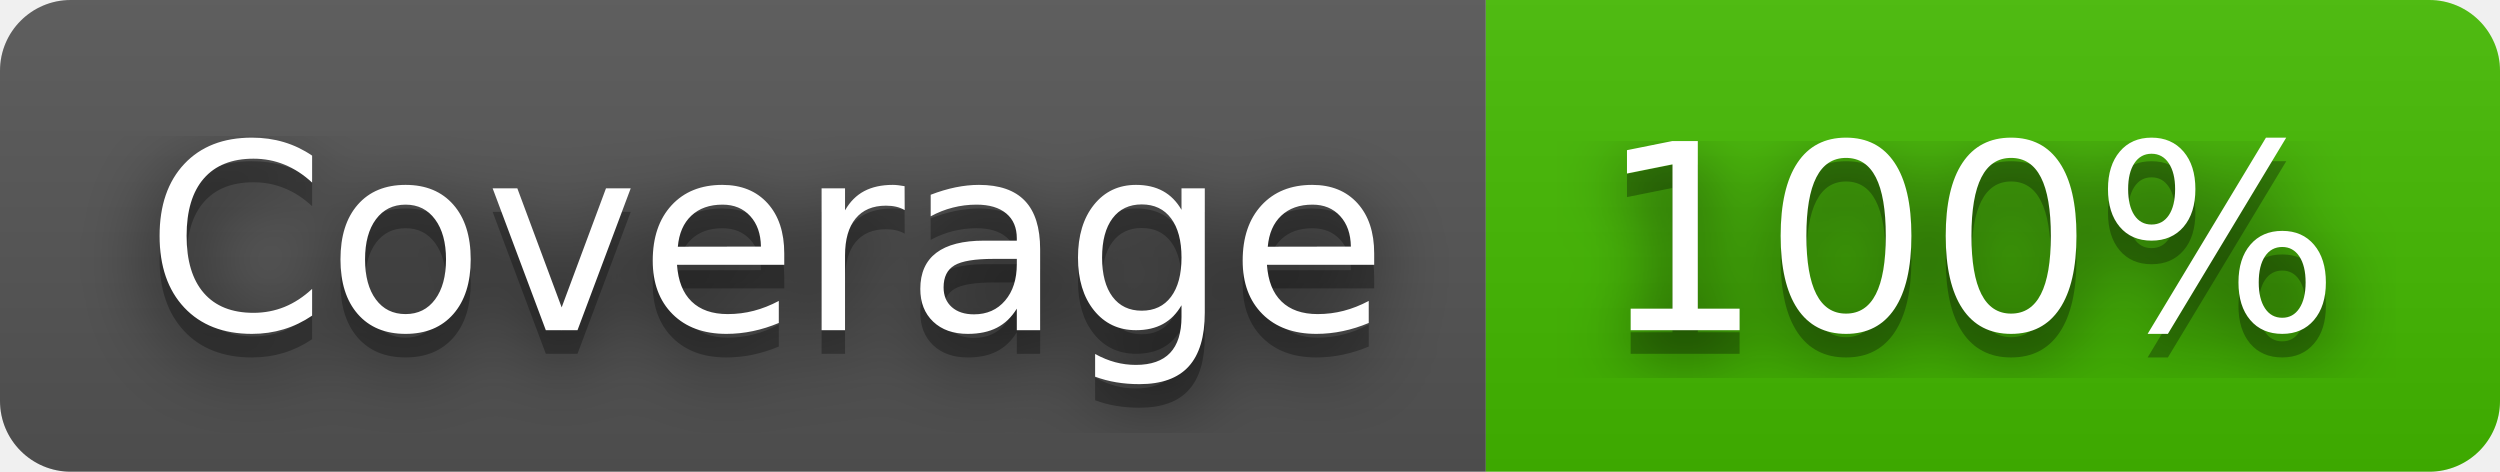
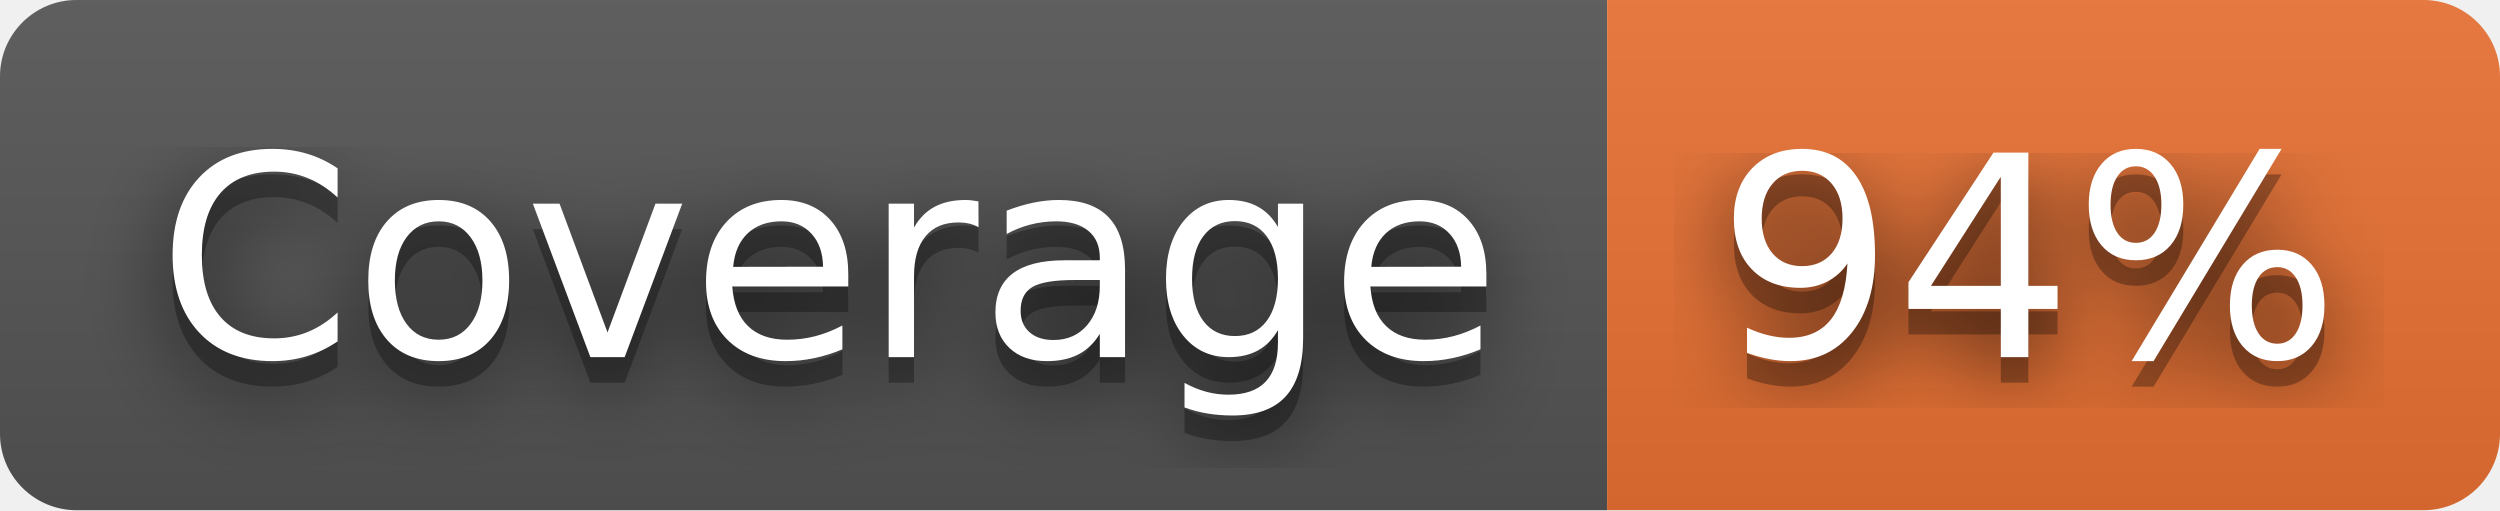
- <svg xmlns="http://www.w3.org/2000/svg" width="106" height="20" role="img" aria-label="Coverage: 100%">
+ <svg xmlns="http://www.w3.org/2000/svg" width="98" height="20" role="img" aria-label="Coverage: 94%">
  <filter id="blur">
    <feGaussianBlur stdDeviation="16" />
  </filter>
  <linearGradient id="s" x2="0" y2="100%">
    <stop offset="0" stop-color="#bbb" stop-opacity=".1" />
    <stop offset="1" stop-opacity=".1" />
  </linearGradient>
  <clipPath id="r">
-     <rect width="106" height="20" rx="3" />
+     <rect width="98" height="20" rx="3" />
  </clipPath>
  <g clip-path="url(#r)">
    <rect width="63" height="20" fill="#555" />
-     <rect x="63" width="43" height="20" fill="#4b0" />
-     <rect width="106" height="20" fill="url(#s)" />
+     <rect x="63" width="35" height="20" fill="#ea7233" />
+     <rect width="98" height="20" fill="url(#s)" />
  </g>
  <g fill="#fff" text-anchor="middle" font-family="Verdana,Geneva,DejaVu Sans,sans-serif" text-rendering="geometricPrecision" font-size="110">
    <g transform="scale(.1)">
      <g aria-hidden="true" fill="#010101">
        <text x="325" y="150" fill-opacity=".8" filter="url(#blur)" textLength="530">Coverage</text>
        <text x="325" y="150" fill-opacity=".3" textLength="530">Coverage</text>
      </g>
      <text x="325" y="140" textLength="530">Coverage</text>
    </g>
    <g transform="scale(.1)">
      <g aria-hidden="true" fill="#010101">
-         <text x="835" y="150" fill-opacity=".8" filter="url(#blur)" textLength="330">100%</text>
-         <text x="835" y="150" fill-opacity=".3" textLength="330">100%</text>
+         <text x="795" y="150" fill-opacity=".8" filter="url(#blur)" textLength="250">94%</text>
+         <text x="795" y="150" fill-opacity=".3" textLength="250">94%</text>
      </g>
-       <text x="835" y="140" textLength="330">100%</text>
+       <text x="795" y="140" textLength="250">94%</text>
    </g>
  </g>
</svg>
